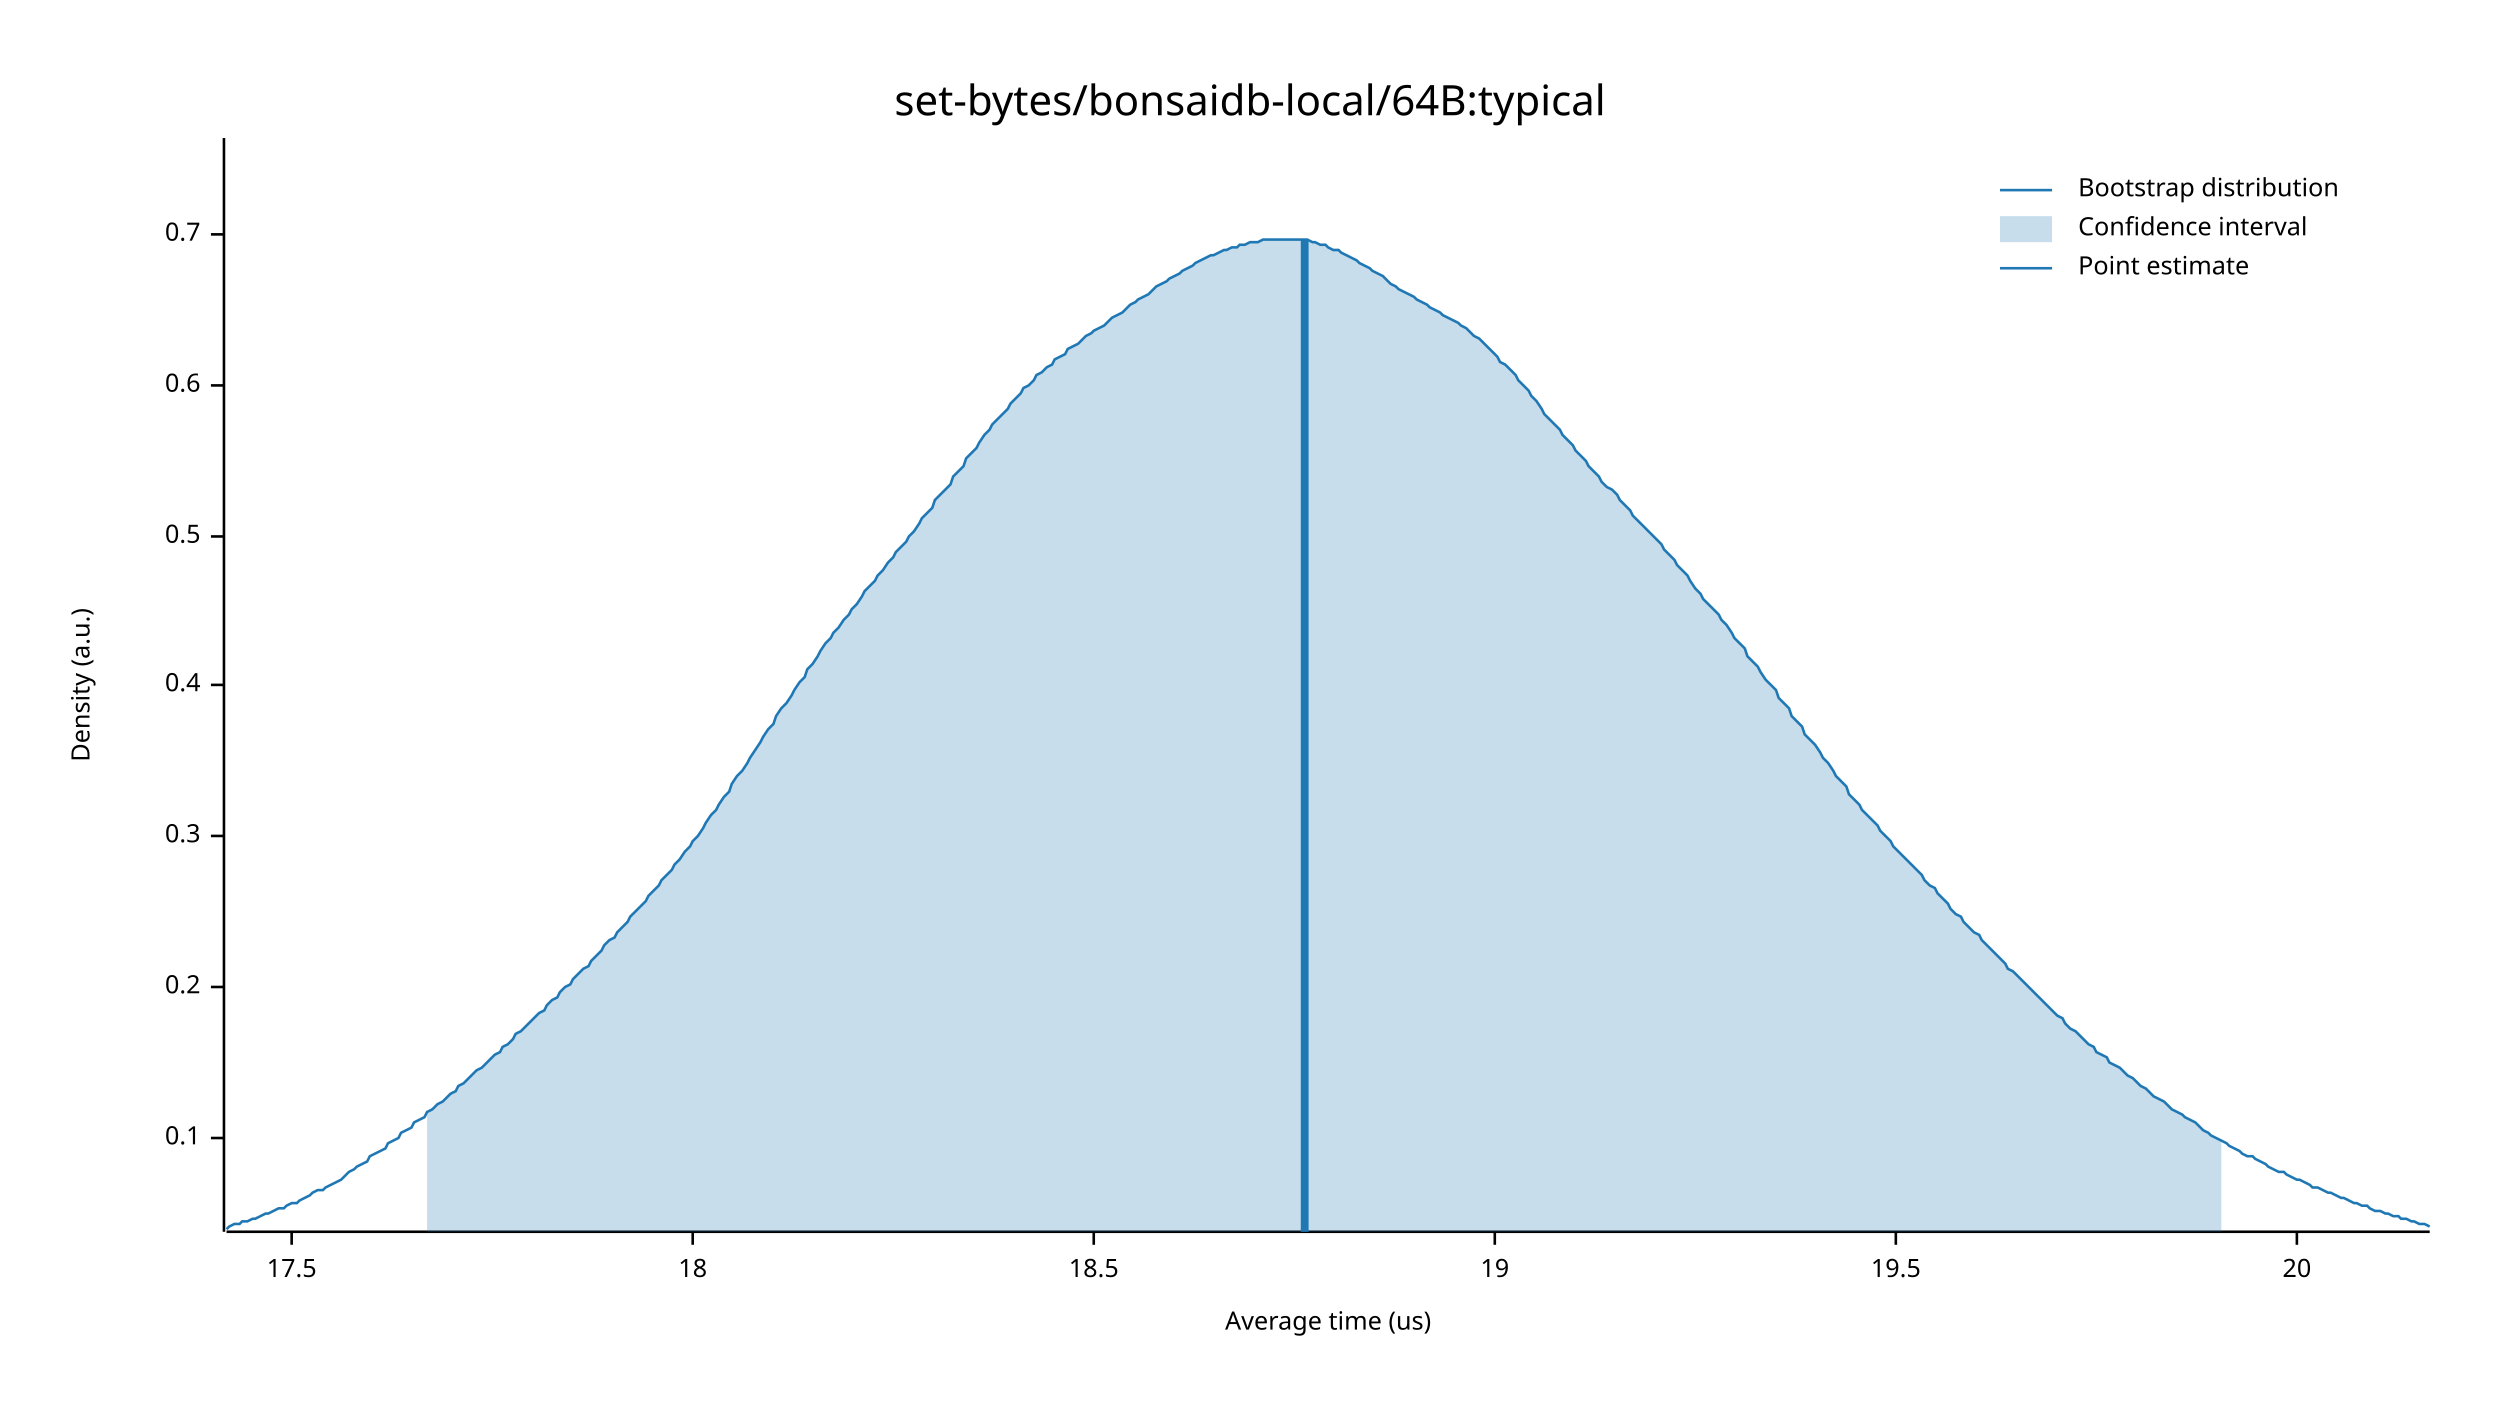
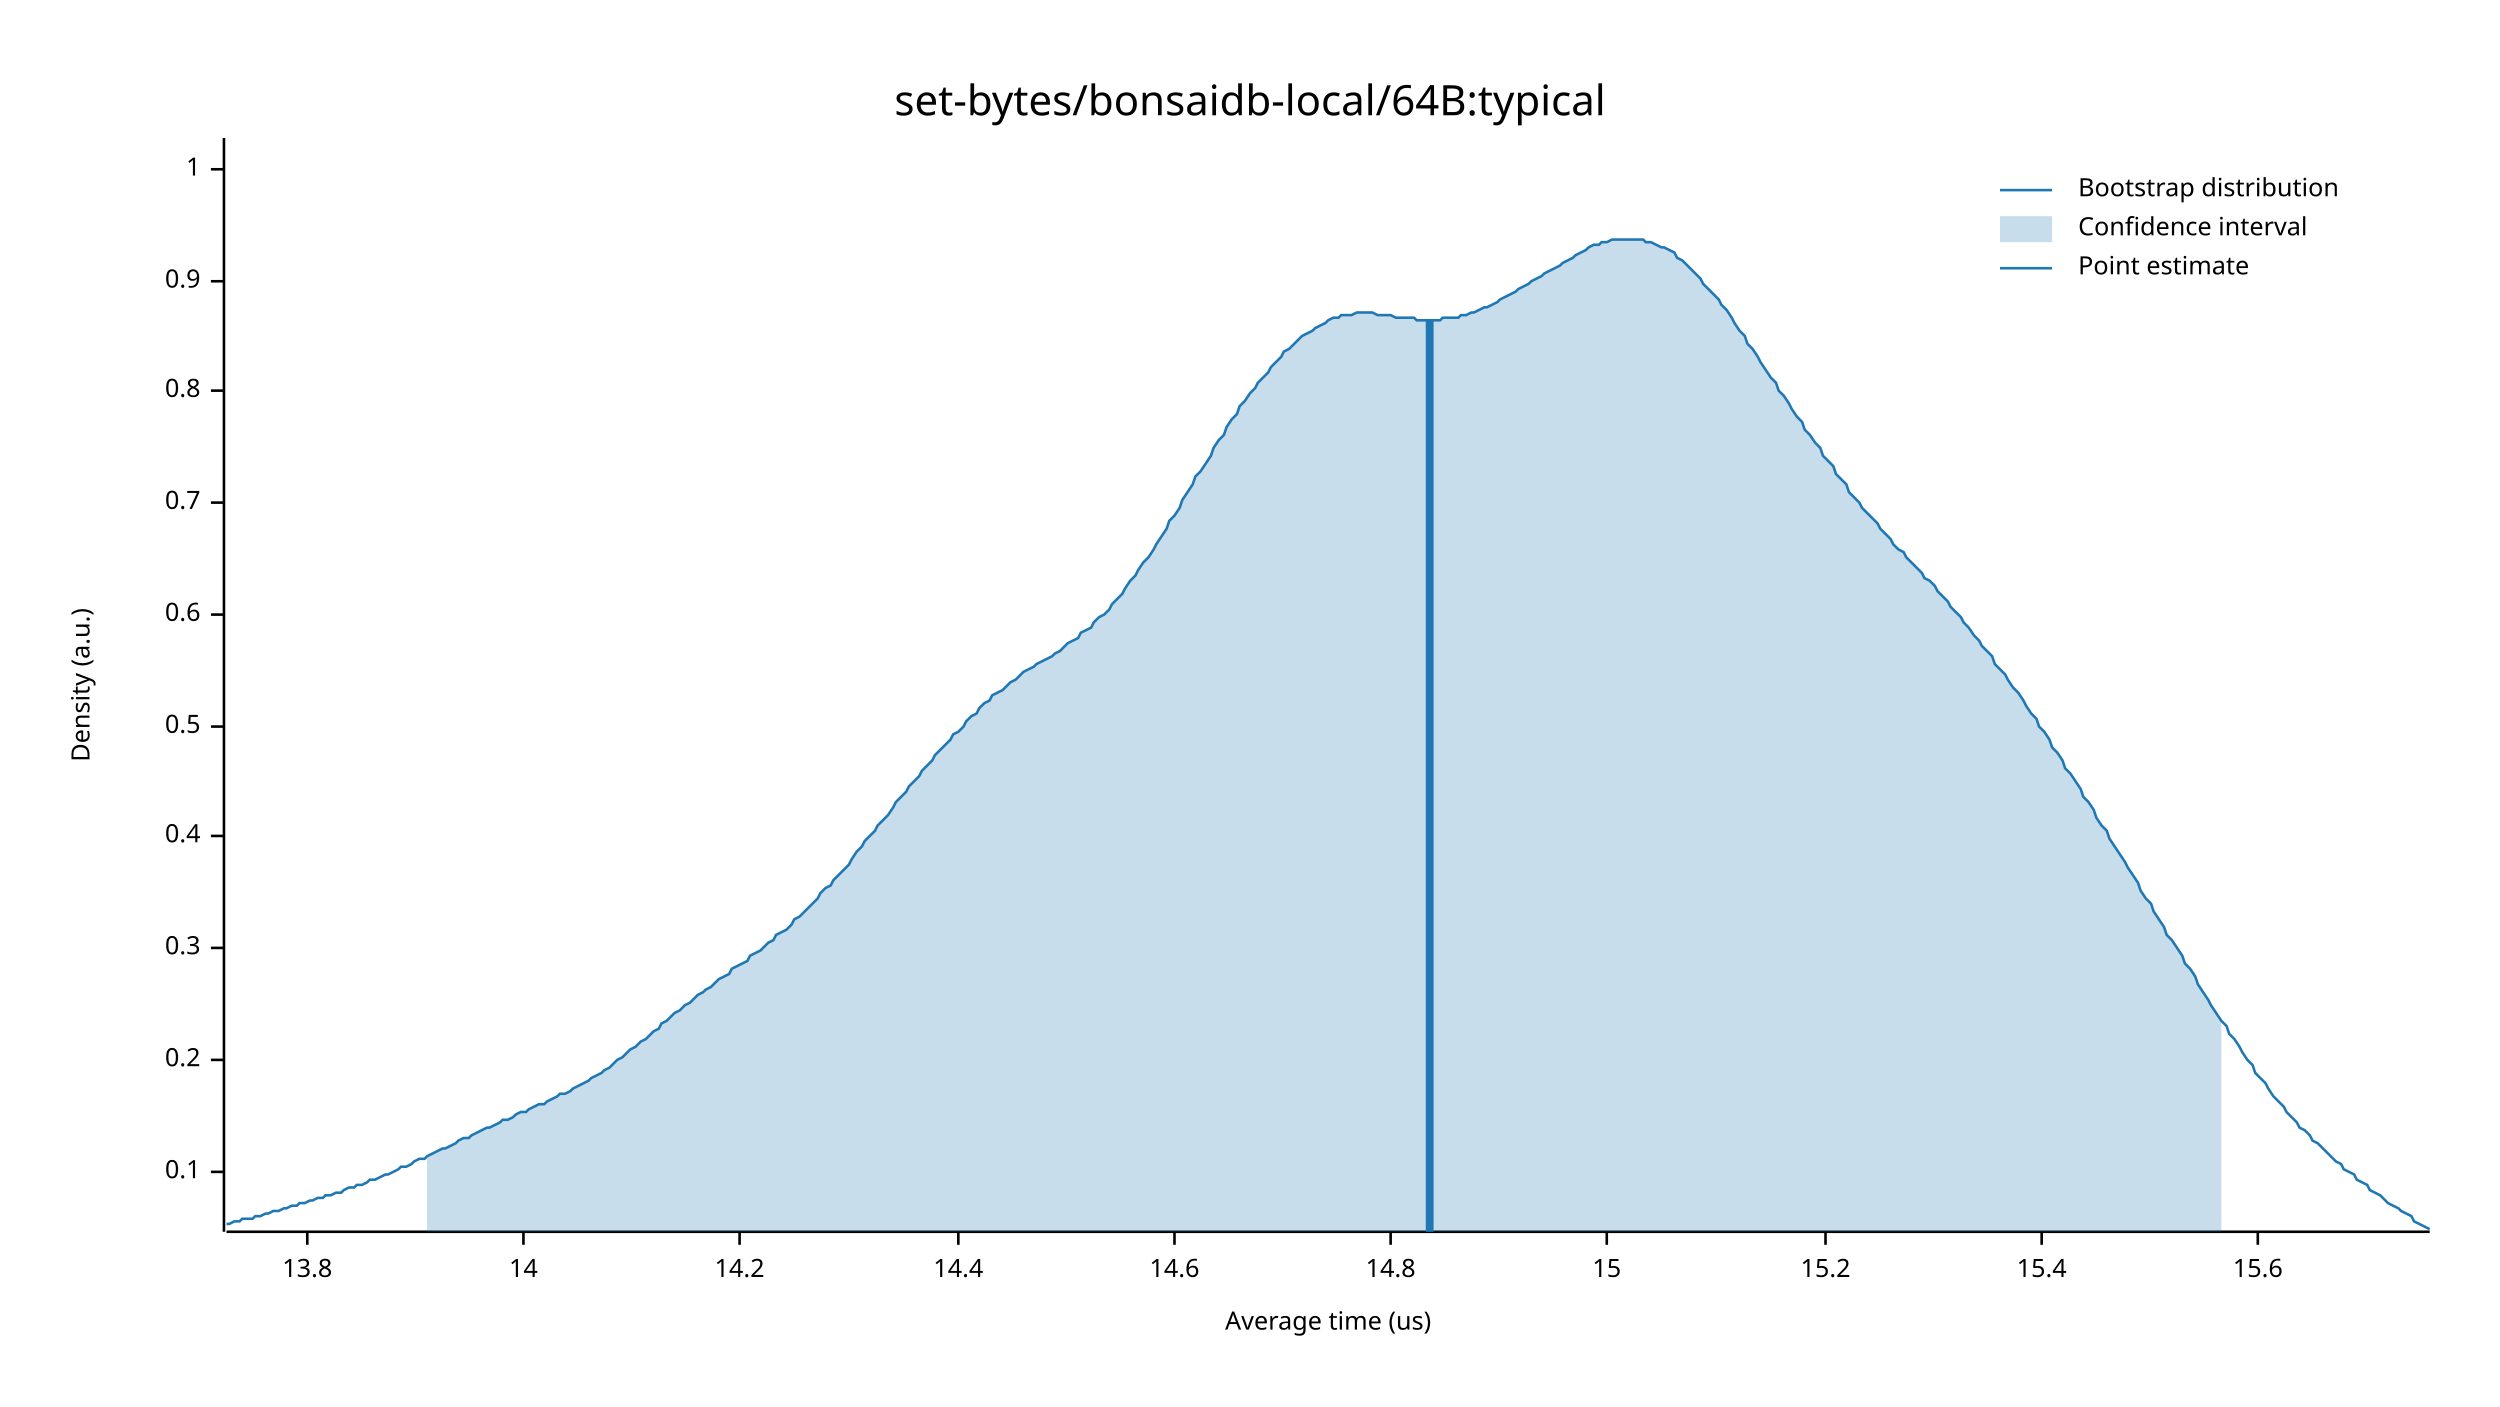
<svg xmlns="http://www.w3.org/2000/svg" width="960" height="540" viewBox="0 0 960 540">
  <text x="480" y="32" dy="0.76em" text-anchor="middle" font-family="sans-serif" font-size="16.129" opacity="1" fill="#000000">
set-bytes/bonsaidb-local/64B:typical
</text>
  <text x="27" y="263" dy="0.76em" text-anchor="middle" font-family="sans-serif" font-size="9.677" opacity="1" fill="#000000" transform="rotate(270, 27, 263)">
Density (a.u.)
</text>
  <text x="510" y="513" dy="-0.5ex" text-anchor="middle" font-family="sans-serif" font-size="9.677" opacity="1" fill="#000000">
Average time (us)
</text>
  <polyline fill="none" opacity="1" stroke="#000000" stroke-width="1" points="86,53 86,473 " />
-   <text x="77" y="437" dy="0.5ex" text-anchor="end" font-family="sans-serif" font-size="9.677" opacity="1" fill="#000000">
+   <text x="77" y="450" dy="0.5ex" text-anchor="end" font-family="sans-serif" font-size="9.677" opacity="1" fill="#000000">
0.1
</text>
-   <polyline fill="none" opacity="1" stroke="#000000" stroke-width="1" points="81,437 86,437 " />
-   <text x="77" y="379" dy="0.5ex" text-anchor="end" font-family="sans-serif" font-size="9.677" opacity="1" fill="#000000">
+   <polyline fill="none" opacity="1" stroke="#000000" stroke-width="1" points="81,450 86,450 " />
+   <text x="77" y="407" dy="0.5ex" text-anchor="end" font-family="sans-serif" font-size="9.677" opacity="1" fill="#000000">
0.2
</text>
-   <polyline fill="none" opacity="1" stroke="#000000" stroke-width="1" points="81,379 86,379 " />
-   <text x="77" y="321" dy="0.5ex" text-anchor="end" font-family="sans-serif" font-size="9.677" opacity="1" fill="#000000">
+   <polyline fill="none" opacity="1" stroke="#000000" stroke-width="1" points="81,407 86,407 " />
+   <text x="77" y="364" dy="0.5ex" text-anchor="end" font-family="sans-serif" font-size="9.677" opacity="1" fill="#000000">
0.3
</text>
-   <polyline fill="none" opacity="1" stroke="#000000" stroke-width="1" points="81,321 86,321 " />
-   <text x="77" y="263" dy="0.5ex" text-anchor="end" font-family="sans-serif" font-size="9.677" opacity="1" fill="#000000">
+   <polyline fill="none" opacity="1" stroke="#000000" stroke-width="1" points="81,364 86,364 " />
+   <text x="77" y="321" dy="0.5ex" text-anchor="end" font-family="sans-serif" font-size="9.677" opacity="1" fill="#000000">
0.4
</text>
-   <polyline fill="none" opacity="1" stroke="#000000" stroke-width="1" points="81,263 86,263 " />
-   <text x="77" y="206" dy="0.5ex" text-anchor="end" font-family="sans-serif" font-size="9.677" opacity="1" fill="#000000">
+   <polyline fill="none" opacity="1" stroke="#000000" stroke-width="1" points="81,321 86,321 " />
+   <text x="77" y="279" dy="0.5ex" text-anchor="end" font-family="sans-serif" font-size="9.677" opacity="1" fill="#000000">
0.5
</text>
-   <polyline fill="none" opacity="1" stroke="#000000" stroke-width="1" points="81,206 86,206 " />
-   <text x="77" y="148" dy="0.5ex" text-anchor="end" font-family="sans-serif" font-size="9.677" opacity="1" fill="#000000">
+   <polyline fill="none" opacity="1" stroke="#000000" stroke-width="1" points="81,279 86,279 " />
+   <text x="77" y="236" dy="0.5ex" text-anchor="end" font-family="sans-serif" font-size="9.677" opacity="1" fill="#000000">
0.6
</text>
-   <polyline fill="none" opacity="1" stroke="#000000" stroke-width="1" points="81,148 86,148 " />
-   <text x="77" y="90" dy="0.5ex" text-anchor="end" font-family="sans-serif" font-size="9.677" opacity="1" fill="#000000">
+   <polyline fill="none" opacity="1" stroke="#000000" stroke-width="1" points="81,236 86,236 " />
+   <text x="77" y="193" dy="0.5ex" text-anchor="end" font-family="sans-serif" font-size="9.677" opacity="1" fill="#000000">
0.7
</text>
-   <polyline fill="none" opacity="1" stroke="#000000" stroke-width="1" points="81,90 86,90 " />
+   <polyline fill="none" opacity="1" stroke="#000000" stroke-width="1" points="81,193 86,193 " />
+   <text x="77" y="150" dy="0.5ex" text-anchor="end" font-family="sans-serif" font-size="9.677" opacity="1" fill="#000000">
+ 0.8
+ </text>
+   <polyline fill="none" opacity="1" stroke="#000000" stroke-width="1" points="81,150 86,150 " />
+   <text x="77" y="108" dy="0.5ex" text-anchor="end" font-family="sans-serif" font-size="9.677" opacity="1" fill="#000000">
+ 0.9
+ </text>
+   <polyline fill="none" opacity="1" stroke="#000000" stroke-width="1" points="81,108 86,108 " />
+   <text x="77" y="65" dy="0.5ex" text-anchor="end" font-family="sans-serif" font-size="9.677" opacity="1" fill="#000000">
+ 1
+ </text>
+   <polyline fill="none" opacity="1" stroke="#000000" stroke-width="1" points="81,65 86,65 " />
  <polyline fill="none" opacity="1" stroke="#000000" stroke-width="1" points="87,473 933,473 " />
-   <text x="112" y="483" dy="0.76em" text-anchor="middle" font-family="sans-serif" font-size="9.677" opacity="1" fill="#000000">
- 17.5
+   <text x="118" y="483" dy="0.76em" text-anchor="middle" font-family="sans-serif" font-size="9.677" opacity="1" fill="#000000">
+ 13.8
</text>
-   <polyline fill="none" opacity="1" stroke="#000000" stroke-width="1" points="112,473 112,478 " />
-   <text x="266" y="483" dy="0.76em" text-anchor="middle" font-family="sans-serif" font-size="9.677" opacity="1" fill="#000000">
- 18
+   <polyline fill="none" opacity="1" stroke="#000000" stroke-width="1" points="118,473 118,478 " />
+   <text x="201" y="483" dy="0.76em" text-anchor="middle" font-family="sans-serif" font-size="9.677" opacity="1" fill="#000000">
+ 14
</text>
-   <polyline fill="none" opacity="1" stroke="#000000" stroke-width="1" points="266,473 266,478 " />
-   <text x="420" y="483" dy="0.76em" text-anchor="middle" font-family="sans-serif" font-size="9.677" opacity="1" fill="#000000">
- 18.5
+   <polyline fill="none" opacity="1" stroke="#000000" stroke-width="1" points="201,473 201,478 " />
+   <text x="284" y="483" dy="0.76em" text-anchor="middle" font-family="sans-serif" font-size="9.677" opacity="1" fill="#000000">
+ 14.2
</text>
-   <polyline fill="none" opacity="1" stroke="#000000" stroke-width="1" points="420,473 420,478 " />
-   <text x="574" y="483" dy="0.76em" text-anchor="middle" font-family="sans-serif" font-size="9.677" opacity="1" fill="#000000">
- 19
+   <polyline fill="none" opacity="1" stroke="#000000" stroke-width="1" points="284,473 284,478 " />
+   <text x="368" y="483" dy="0.76em" text-anchor="middle" font-family="sans-serif" font-size="9.677" opacity="1" fill="#000000">
+ 14.4
</text>
-   <polyline fill="none" opacity="1" stroke="#000000" stroke-width="1" points="574,473 574,478 " />
-   <text x="728" y="483" dy="0.76em" text-anchor="middle" font-family="sans-serif" font-size="9.677" opacity="1" fill="#000000">
- 19.5
+   <polyline fill="none" opacity="1" stroke="#000000" stroke-width="1" points="368,473 368,478 " />
+   <text x="451" y="483" dy="0.76em" text-anchor="middle" font-family="sans-serif" font-size="9.677" opacity="1" fill="#000000">
+ 14.6
</text>
-   <polyline fill="none" opacity="1" stroke="#000000" stroke-width="1" points="728,473 728,478 " />
-   <text x="882" y="483" dy="0.76em" text-anchor="middle" font-family="sans-serif" font-size="9.677" opacity="1" fill="#000000">
- 20
+   <polyline fill="none" opacity="1" stroke="#000000" stroke-width="1" points="451,473 451,478 " />
+   <text x="534" y="483" dy="0.76em" text-anchor="middle" font-family="sans-serif" font-size="9.677" opacity="1" fill="#000000">
+ 14.8
</text>
-   <polyline fill="none" opacity="1" stroke="#000000" stroke-width="1" points="882,473 882,478 " />
-   <polyline fill="none" opacity="1" stroke="#1F78B4" stroke-width="1" points="87,472 88,471 90,470 92,470 93,469 95,469 97,468 98,468 100,467 102,466 103,466 105,465 107,464 109,464 110,463 112,462 114,462 115,461 117,460 119,459 120,458 122,457 124,457 125,456 127,455 129,454 131,453 132,452 134,450 136,449 137,448 139,447 141,446 142,444 144,443 146,442 148,441 149,439 151,438 153,437 154,435 156,434 158,433 159,431 161,430 163,429 164,427 166,426 168,424 170,423 171,422 173,420 175,419 176,417 178,416 180,414 181,413 183,411 185,410 187,408 188,407 190,405 192,404 193,402 195,401 197,399 198,397 200,396 202,394 203,393 205,391 207,389 209,388 210,386 212,384 214,383 215,381 217,379 219,378 220,376 222,374 224,372 226,371 227,369 229,367 231,365 232,363 234,361 236,360 237,358 239,356 241,354 242,352 244,350 246,348 248,346 249,344 251,342 253,340 254,338 256,336 258,334 259,332 261,330 263,327 265,325 266,323 268,321 270,318 271,316 273,313 275,311 276,309 278,306 280,304 281,301 283,298 285,296 287,293 288,291 290,288 292,285 293,283 295,280 297,278 298,275 300,272 302,270 304,267 305,265 307,262 309,260 310,257 312,255 314,252 315,250 317,247 319,245 320,243 322,241 324,238 326,236 327,234 329,232 331,229 332,227 334,225 336,223 337,221 339,219 341,216 343,214 344,212 346,210 348,208 349,206 351,204 353,201 354,199 356,197 358,195 359,192 361,190 363,188 365,186 366,183 368,181 370,179 371,176 373,174 375,172 376,170 378,167 380,165 381,163 383,161 385,159 387,157 388,155 390,153 392,151 393,149 395,148 397,146 398,144 400,143 402,141 404,140 405,138 407,137 409,136 410,134 412,133 414,132 415,131 417,129 419,128 420,127 422,126 424,125 426,123 427,122 429,121 431,120 432,119 434,117 436,116 437,115 439,114 441,113 443,111 444,110 446,109 448,108 449,107 451,106 453,105 454,104 456,103 458,102 459,101 461,100 463,99 465,98 466,98 468,97 470,96 471,96 473,95 475,95 476,94 478,94 480,93 482,93 483,93 485,92 487,92 488,92 490,92 492,92 493,92 495,92 497,92 498,92 500,92 502,92 504,93 505,93 507,94 509,94 510,95 512,96 514,96 515,97 517,98 519,99 521,100 522,101 524,102 526,103 527,104 529,105 531,106 532,107 534,109 536,110 537,111 539,112 541,113 543,114 544,115 546,116 548,117 549,118 551,119 553,120 554,121 556,122 558,123 560,124 561,125 563,126 565,128 566,129 568,130 570,132 571,133 573,135 575,137 576,139 578,140 580,142 582,144 583,146 585,148 587,150 588,152 590,154 592,157 593,159 595,161 597,163 599,165 600,167 602,169 604,171 605,173 607,175 609,177 610,179 612,181 614,183 615,185 617,187 619,188 621,190 622,192 624,194 626,196 627,198 629,200 631,202 632,203 634,205 636,207 638,209 639,211 641,213 643,215 644,217 646,219 648,221 649,223 651,226 653,228 654,230 656,232 658,234 660,236 661,238 663,240 665,243 666,245 668,247 670,249 671,252 673,254 675,256 676,258 678,261 680,263 682,265 683,268 685,270 687,272 688,275 690,277 692,279 693,282 695,284 697,286 699,289 700,291 702,293 704,296 705,298 707,300 709,302 710,305 712,307 714,309 715,311 717,313 719,315 721,317 722,319 724,321 726,323 727,325 729,327 731,329 732,330 734,332 736,334 738,336 739,338 741,340 743,341 744,343 746,345 748,347 749,349 751,351 753,352 754,354 756,356 758,358 760,359 761,361 763,363 765,365 766,366 768,368 770,370 771,372 773,373 775,375 777,377 778,378 780,380 782,382 783,383 785,385 787,387 788,388 790,390 792,391 793,393 795,395 797,396 799,398 800,399 802,401 804,402 805,404 807,405 809,406 810,408 812,409 814,410 816,412 817,413 819,414 821,416 822,417 824,418 826,420 827,421 829,422 831,423 832,424 834,426 836,427 838,428 839,429 841,430 843,431 844,432 846,434 848,435 849,436 851,437 853,438 855,439 856,440 858,441 860,442 861,443 863,444 865,444 866,445 868,446 870,447 871,448 873,449 875,450 877,450 878,451 880,452 882,453 883,453 885,454 887,455 888,456 890,456 892,457 894,458 895,458 897,459 899,460 900,460 902,461 904,462 905,462 907,463 909,463 910,464 912,465 914,465 916,466 917,466 919,467 921,467 922,468 924,468 926,469 927,469 929,470 931,470 933,471 " />
-   <polygon opacity="0.25" fill="#1F78B4" points="164,427 166,426 168,424 170,423 171,422 173,420 175,419 176,417 178,416 180,414 181,413 183,411 185,410 187,408 188,407 190,405 192,404 193,402 195,401 197,399 198,397 200,396 202,394 203,393 205,391 207,389 209,388 210,386 212,384 214,383 215,381 217,379 219,378 220,376 222,374 224,372 226,371 227,369 229,367 231,365 232,363 234,361 236,360 237,358 239,356 241,354 242,352 244,350 246,348 248,346 249,344 251,342 253,340 254,338 256,336 258,334 259,332 261,330 263,327 265,325 266,323 268,321 270,318 271,316 273,313 275,311 276,309 278,306 280,304 281,301 283,298 285,296 287,293 288,291 290,288 292,285 293,283 295,280 297,278 298,275 300,272 302,270 304,267 305,265 307,262 309,260 310,257 312,255 314,252 315,250 317,247 319,245 320,243 322,241 324,238 326,236 327,234 329,232 331,229 332,227 334,225 336,223 337,221 339,219 341,216 343,214 344,212 346,210 348,208 349,206 351,204 353,201 354,199 356,197 358,195 359,192 361,190 363,188 365,186 366,183 368,181 370,179 371,176 373,174 375,172 376,170 378,167 380,165 381,163 383,161 385,159 387,157 388,155 390,153 392,151 393,149 395,148 397,146 398,144 400,143 402,141 404,140 405,138 407,137 409,136 410,134 412,133 414,132 415,131 417,129 419,128 420,127 422,126 424,125 426,123 427,122 429,121 431,120 432,119 434,117 436,116 437,115 439,114 441,113 443,111 444,110 446,109 448,108 449,107 451,106 453,105 454,104 456,103 458,102 459,101 461,100 463,99 465,98 466,98 468,97 470,96 471,96 473,95 475,95 476,94 478,94 480,93 482,93 483,93 485,92 487,92 488,92 490,92 492,92 493,92 495,92 497,92 498,92 500,92 502,92 504,93 505,93 507,94 509,94 510,95 512,96 514,96 515,97 517,98 519,99 521,100 522,101 524,102 526,103 527,104 529,105 531,106 532,107 534,109 536,110 537,111 539,112 541,113 543,114 544,115 546,116 548,117 549,118 551,119 553,120 554,121 556,122 558,123 560,124 561,125 563,126 565,128 566,129 568,130 570,132 571,133 573,135 575,137 576,139 578,140 580,142 582,144 583,146 585,148 587,150 588,152 590,154 592,157 593,159 595,161 597,163 599,165 600,167 602,169 604,171 605,173 607,175 609,177 610,179 612,181 614,183 615,185 617,187 619,188 621,190 622,192 624,194 626,196 627,198 629,200 631,202 632,203 634,205 636,207 638,209 639,211 641,213 643,215 644,217 646,219 648,221 649,223 651,226 653,228 654,230 656,232 658,234 660,236 661,238 663,240 665,243 666,245 668,247 670,249 671,252 673,254 675,256 676,258 678,261 680,263 682,265 683,268 685,270 687,272 688,275 690,277 692,279 693,282 695,284 697,286 699,289 700,291 702,293 704,296 705,298 707,300 709,302 710,305 712,307 714,309 715,311 717,313 719,315 721,317 722,319 724,321 726,323 727,325 729,327 731,329 732,330 734,332 736,334 738,336 739,338 741,340 743,341 744,343 746,345 748,347 749,349 751,351 753,352 754,354 756,356 758,358 760,359 761,361 763,363 765,365 766,366 768,368 770,370 771,372 773,373 775,375 777,377 778,378 780,380 782,382 783,383 785,385 787,387 788,388 790,390 792,391 793,393 795,395 797,396 799,398 800,399 802,401 804,402 805,404 807,405 809,406 810,408 812,409 814,410 816,412 817,413 819,414 821,416 822,417 824,418 826,420 827,421 829,422 831,423 832,424 834,426 836,427 838,428 839,429 841,430 843,431 844,432 846,434 848,435 849,436 851,437 853,438 853,473 164,473 " />
-   <polyline fill="none" opacity="1" stroke="#1F78B4" stroke-width="3" points="501,473 501,92 " />
+   <polyline fill="none" opacity="1" stroke="#000000" stroke-width="1" points="534,473 534,478 " />
+   <text x="617" y="483" dy="0.76em" text-anchor="middle" font-family="sans-serif" font-size="9.677" opacity="1" fill="#000000">
+ 15
+ </text>
+   <polyline fill="none" opacity="1" stroke="#000000" stroke-width="1" points="617,473 617,478 " />
+   <text x="701" y="483" dy="0.76em" text-anchor="middle" font-family="sans-serif" font-size="9.677" opacity="1" fill="#000000">
+ 15.2
+ </text>
+   <polyline fill="none" opacity="1" stroke="#000000" stroke-width="1" points="701,473 701,478 " />
+   <text x="784" y="483" dy="0.76em" text-anchor="middle" font-family="sans-serif" font-size="9.677" opacity="1" fill="#000000">
+ 15.4
+ </text>
+   <polyline fill="none" opacity="1" stroke="#000000" stroke-width="1" points="784,473 784,478 " />
+   <text x="867" y="483" dy="0.76em" text-anchor="middle" font-family="sans-serif" font-size="9.677" opacity="1" fill="#000000">
+ 15.6
+ </text>
+   <polyline fill="none" opacity="1" stroke="#000000" stroke-width="1" points="867,473 867,478 " />
+   <polyline fill="none" opacity="1" stroke="#1F78B4" stroke-width="1" points="87,470 88,470 90,469 92,469 93,468 95,468 97,468 98,467 100,467 102,466 103,466 105,465 107,465 109,464 110,464 112,463 114,463 115,462 117,462 119,461 120,461 122,460 124,460 125,459 127,459 129,458 131,458 132,457 134,456 136,456 137,455 139,455 141,454 142,453 144,453 146,452 148,451 149,451 151,450 153,449 154,448 156,448 158,447 159,446 161,445 163,445 164,444 166,443 168,442 170,441 171,441 173,440 175,439 176,438 178,437 180,437 181,436 183,435 185,434 187,433 188,433 190,432 192,431 193,430 195,430 197,429 198,428 200,427 202,427 203,426 205,425 207,424 209,424 210,423 212,422 214,421 215,420 217,420 219,419 220,418 222,417 224,416 226,415 227,414 229,413 231,412 232,411 234,410 236,408 237,407 239,406 241,404 242,403 244,402 246,400 248,399 249,398 251,396 253,395 254,393 256,392 258,390 259,389 261,388 263,386 265,385 266,384 268,382 270,381 271,380 273,379 275,377 276,376 278,375 280,374 281,372 283,371 285,370 287,369 288,367 290,366 292,365 293,364 295,362 297,361 298,359 300,358 302,357 304,355 305,353 307,352 309,350 310,349 312,347 314,345 315,343 317,341 319,340 320,338 322,336 324,334 326,332 327,330 329,327 331,325 332,323 334,321 336,319 337,317 339,315 341,313 343,310 344,308 346,306 348,304 349,302 351,300 353,298 354,296 356,294 358,292 359,290 361,288 363,286 365,284 366,282 368,281 370,279 371,277 373,275 375,274 376,272 378,270 380,269 381,267 383,266 385,265 387,263 388,262 390,261 392,259 393,258 395,257 397,256 398,255 400,254 402,253 404,252 405,251 407,250 409,248 410,247 412,246 414,245 415,243 417,242 419,241 420,239 422,237 424,236 426,234 427,232 429,230 431,228 432,226 434,223 436,221 437,219 439,216 441,214 443,211 444,209 446,206 448,203 449,200 451,198 453,195 454,192 456,189 458,186 459,183 461,181 463,178 465,175 466,172 468,169 470,167 471,164 473,161 475,159 476,156 478,154 480,151 482,149 483,147 485,145 487,143 488,141 490,139 492,137 493,135 495,134 497,132 498,131 500,129 502,128 504,127 505,126 507,125 509,124 510,123 512,122 514,122 515,121 517,121 519,121 521,120 522,120 524,120 526,120 527,120 529,121 531,121 532,121 534,121 536,122 537,122 539,122 541,122 543,122 544,123 546,123 548,123 549,123 551,123 553,123 554,122 556,122 558,122 560,122 561,121 563,121 565,120 566,120 568,119 570,118 571,118 573,117 575,116 576,115 578,114 580,113 582,112 583,111 585,110 587,109 588,108 590,107 592,106 593,105 595,104 597,103 599,102 600,101 602,100 604,99 605,98 607,97 609,96 610,95 612,94 614,94 615,93 617,93 619,92 621,92 622,92 624,92 626,92 627,92 629,92 631,92 632,93 634,93 636,94 638,95 639,95 641,96 643,97 644,99 646,100 648,102 649,103 651,105 653,107 654,109 656,111 658,113 660,115 661,117 663,119 665,122 666,124 668,127 670,129 671,132 673,134 675,137 676,139 678,142 680,145 682,147 683,150 685,152 687,155 688,157 690,160 692,162 693,165 695,167 697,170 699,172 700,175 702,177 704,179 705,182 707,184 709,186 710,189 712,191 714,193 715,195 717,197 719,199 721,201 722,203 724,205 726,207 727,209 729,211 731,212 732,214 734,216 736,218 738,220 739,222 741,223 743,225 744,227 746,229 748,231 749,233 751,235 753,237 754,239 756,241 758,244 760,246 761,248 763,250 765,252 766,255 768,257 770,259 771,261 773,264 775,266 777,269 778,271 780,274 782,276 783,279 785,281 787,284 788,287 790,289 792,292 793,295 795,297 797,300 799,303 800,306 802,308 804,311 805,314 807,317 809,319 810,322 812,325 814,328 816,331 817,333 819,336 821,339 822,342 824,345 826,347 827,350 829,353 831,356 832,359 834,361 836,364 838,367 839,370 841,372 843,375 844,378 846,381 848,384 849,386 851,389 853,392 855,394 856,397 858,399 860,402 861,404 863,407 865,409 866,412 868,414 870,416 871,418 873,421 875,423 877,425 878,427 880,429 882,431 883,433 885,434 887,436 888,438 890,439 892,441 894,443 895,444 897,446 899,447 900,449 902,450 904,451 905,453 907,454 909,455 910,457 912,458 914,459 916,461 917,462 919,463 921,464 922,465 924,466 926,467 927,469 929,470 931,471 933,472 " />
+   <polygon opacity="0.25" fill="#1F78B4" points="164,444 166,443 168,442 170,441 171,441 173,440 175,439 176,438 178,437 180,437 181,436 183,435 185,434 187,433 188,433 190,432 192,431 193,430 195,430 197,429 198,428 200,427 202,427 203,426 205,425 207,424 209,424 210,423 212,422 214,421 215,420 217,420 219,419 220,418 222,417 224,416 226,415 227,414 229,413 231,412 232,411 234,410 236,408 237,407 239,406 241,404 242,403 244,402 246,400 248,399 249,398 251,396 253,395 254,393 256,392 258,390 259,389 261,388 263,386 265,385 266,384 268,382 270,381 271,380 273,379 275,377 276,376 278,375 280,374 281,372 283,371 285,370 287,369 288,367 290,366 292,365 293,364 295,362 297,361 298,359 300,358 302,357 304,355 305,353 307,352 309,350 310,349 312,347 314,345 315,343 317,341 319,340 320,338 322,336 324,334 326,332 327,330 329,327 331,325 332,323 334,321 336,319 337,317 339,315 341,313 343,310 344,308 346,306 348,304 349,302 351,300 353,298 354,296 356,294 358,292 359,290 361,288 363,286 365,284 366,282 368,281 370,279 371,277 373,275 375,274 376,272 378,270 380,269 381,267 383,266 385,265 387,263 388,262 390,261 392,259 393,258 395,257 397,256 398,255 400,254 402,253 404,252 405,251 407,250 409,248 410,247 412,246 414,245 415,243 417,242 419,241 420,239 422,237 424,236 426,234 427,232 429,230 431,228 432,226 434,223 436,221 437,219 439,216 441,214 443,211 444,209 446,206 448,203 449,200 451,198 453,195 454,192 456,189 458,186 459,183 461,181 463,178 465,175 466,172 468,169 470,167 471,164 473,161 475,159 476,156 478,154 480,151 482,149 483,147 485,145 487,143 488,141 490,139 492,137 493,135 495,134 497,132 498,131 500,129 502,128 504,127 505,126 507,125 509,124 510,123 512,122 514,122 515,121 517,121 519,121 521,120 522,120 524,120 526,120 527,120 529,121 531,121 532,121 534,121 536,122 537,122 539,122 541,122 543,122 544,123 546,123 548,123 549,123 551,123 553,123 554,122 556,122 558,122 560,122 561,121 563,121 565,120 566,120 568,119 570,118 571,118 573,117 575,116 576,115 578,114 580,113 582,112 583,111 585,110 587,109 588,108 590,107 592,106 593,105 595,104 597,103 599,102 600,101 602,100 604,99 605,98 607,97 609,96 610,95 612,94 614,94 615,93 617,93 619,92 621,92 622,92 624,92 626,92 627,92 629,92 631,92 632,93 634,93 636,94 638,95 639,95 641,96 643,97 644,99 646,100 648,102 649,103 651,105 653,107 654,109 656,111 658,113 660,115 661,117 663,119 665,122 666,124 668,127 670,129 671,132 673,134 675,137 676,139 678,142 680,145 682,147 683,150 685,152 687,155 688,157 690,160 692,162 693,165 695,167 697,170 699,172 700,175 702,177 704,179 705,182 707,184 709,186 710,189 712,191 714,193 715,195 717,197 719,199 721,201 722,203 724,205 726,207 727,209 729,211 731,212 732,214 734,216 736,218 738,220 739,222 741,223 743,225 744,227 746,229 748,231 749,233 751,235 753,237 754,239 756,241 758,244 760,246 761,248 763,250 765,252 766,255 768,257 770,259 771,261 773,264 775,266 777,269 778,271 780,274 782,276 783,279 785,281 787,284 788,287 790,289 792,292 793,295 795,297 797,300 799,303 800,306 802,308 804,311 805,314 807,317 809,319 810,322 812,325 814,328 816,331 817,333 819,336 821,339 822,342 824,345 826,347 827,350 829,353 831,356 832,359 834,361 836,364 838,367 839,370 841,372 843,375 844,378 846,381 848,384 849,386 851,389 853,392 853,473 164,473 " />
+   <polyline fill="none" opacity="1" stroke="#1F78B4" stroke-width="3" points="549,473 549,123 " />
  <text x="798" y="68" dy="0.76em" text-anchor="start" font-family="sans-serif" font-size="9.677" opacity="1" fill="#000000">
Bootstrap distribution
</text>
  <text x="798" y="83" dy="0.76em" text-anchor="start" font-family="sans-serif" font-size="9.677" opacity="1" fill="#000000">
Confidence interval
</text>
  <text x="798" y="98" dy="0.76em" text-anchor="start" font-family="sans-serif" font-size="9.677" opacity="1" fill="#000000">
Point estimate
</text>
  <polyline fill="none" opacity="1" stroke="#1F78B4" stroke-width="1" points="768,73 788,73 " />
  <rect x="768" y="83" width="20" height="10" opacity="0.25" fill="#1F78B4" stroke="none" />
  <polyline fill="none" opacity="1" stroke="#1F78B4" stroke-width="1" points="768,103 788,103 " />
</svg>
